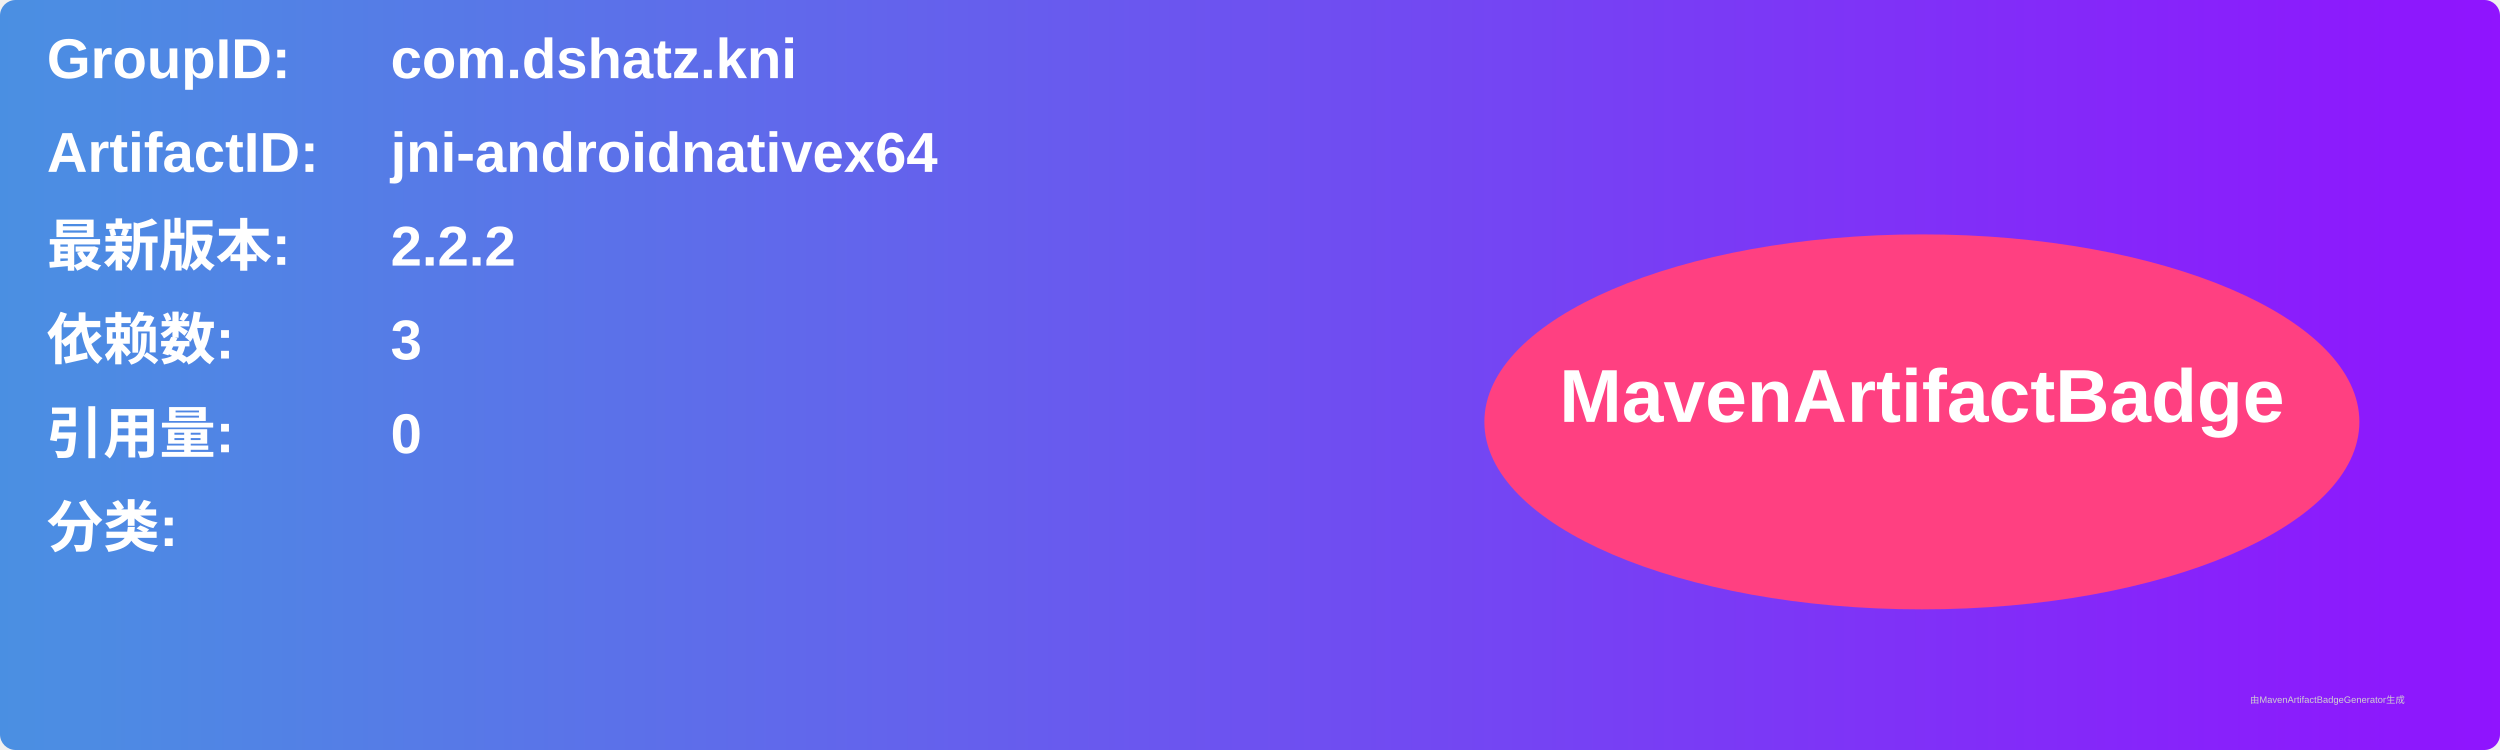
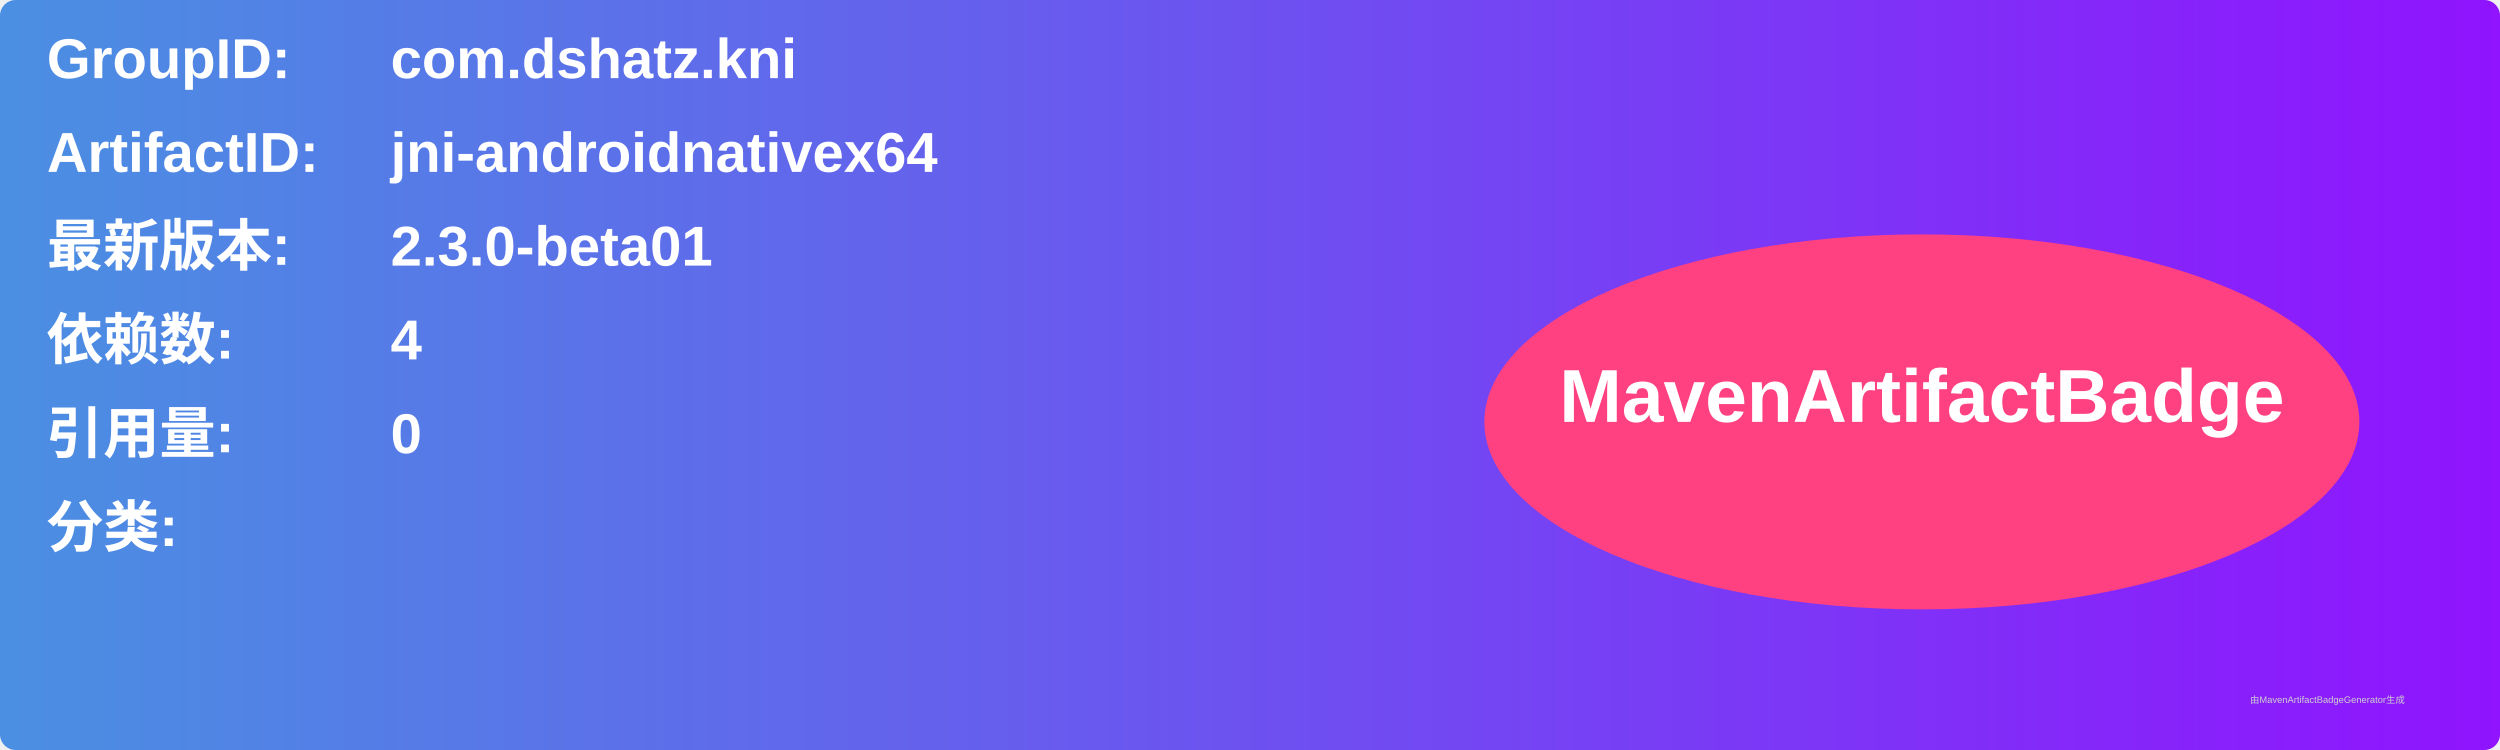
<svg xmlns="http://www.w3.org/2000/svg" width="800" height="240" viewBox="0 0 800 240">
  <linearGradient id="grad" x1="0%" y1="0%" x2="100%" y2="0%">
    <stop offset="0%" stop-color="#4a90e2" />
    <stop offset="100%" stop-color="#9013fe" />
  </linearGradient>
  <rect width="100%" height="100%" rx="5" ry="5" fill="url(#grad)" />
  <g transform="translate(15, 15)">
    <text x="0" y="10" font-family="Arial" font-size="18" fill="white" font-weight="bold" width="260">GroupID:</text>
    <text x="110" y="10" font-family="Arial" font-size="18" fill="white" font-weight="bold" width="460">com.dshatz.kni</text>
    <text x="0" y="40" font-family="Arial" font-size="18" fill="white" font-weight="bold" width="260">ArtifactID:</text>
    <text x="110" y="40" font-family="Arial" font-size="18" fill="white" font-weight="bold" width="460">jni-androidnativex64</text>
    <text x="0" y="70" font-family="Arial" font-size="18" fill="white" font-weight="bold">最新版本:</text>
    <text x="110" y="70" font-family="Arial" font-size="18" fill="white" font-weight="bold">
-       <tspan font-weight="bold">2.2.2</tspan>
+       <tspan font-weight="bold">2.3.0-beta01</tspan>
    </text>
    <text x="0" y="100" font-family="Arial" font-size="18" fill="white" font-weight="bold">依赖数: </text>
    <text x="110" y="100" font-family="Arial" font-size="18" fill="white">
-       <tspan font-weight="bold">3</tspan>
+       <tspan font-weight="bold">4</tspan>
    </text>
    <text x="0" y="130" font-family="Arial" font-size="18" fill="white" font-weight="bold">引用量: </text>
    <text x="110" y="130" font-family="Arial" font-size="18" fill="white">
      <tspan font-weight="bold">0</tspan>
    </text>
    <text x="0" y="160" font-family="Arial" font-size="18" fill="white" font-weight="bold">分类:</text>
    <text x="10" y="190" font-family="Arial" font-size="10" fill="white">
      <tspan font-weight="bold" />
    </text>
    <ellipse cx="600" cy="120" rx="140" ry="60" fill="#ff4081" />
    <text x="600" y="120" text-anchor="middle" font-family="Arial" font-size="24" fill="white" font-weight="bold">MavenArtifactBadge</text>
  </g>
  <text x="720" y="225" font-family="Arial" font-size="3" fill="#d0d0d0">由MavenArtifactBadgeGenerator生成</text>
</svg>
